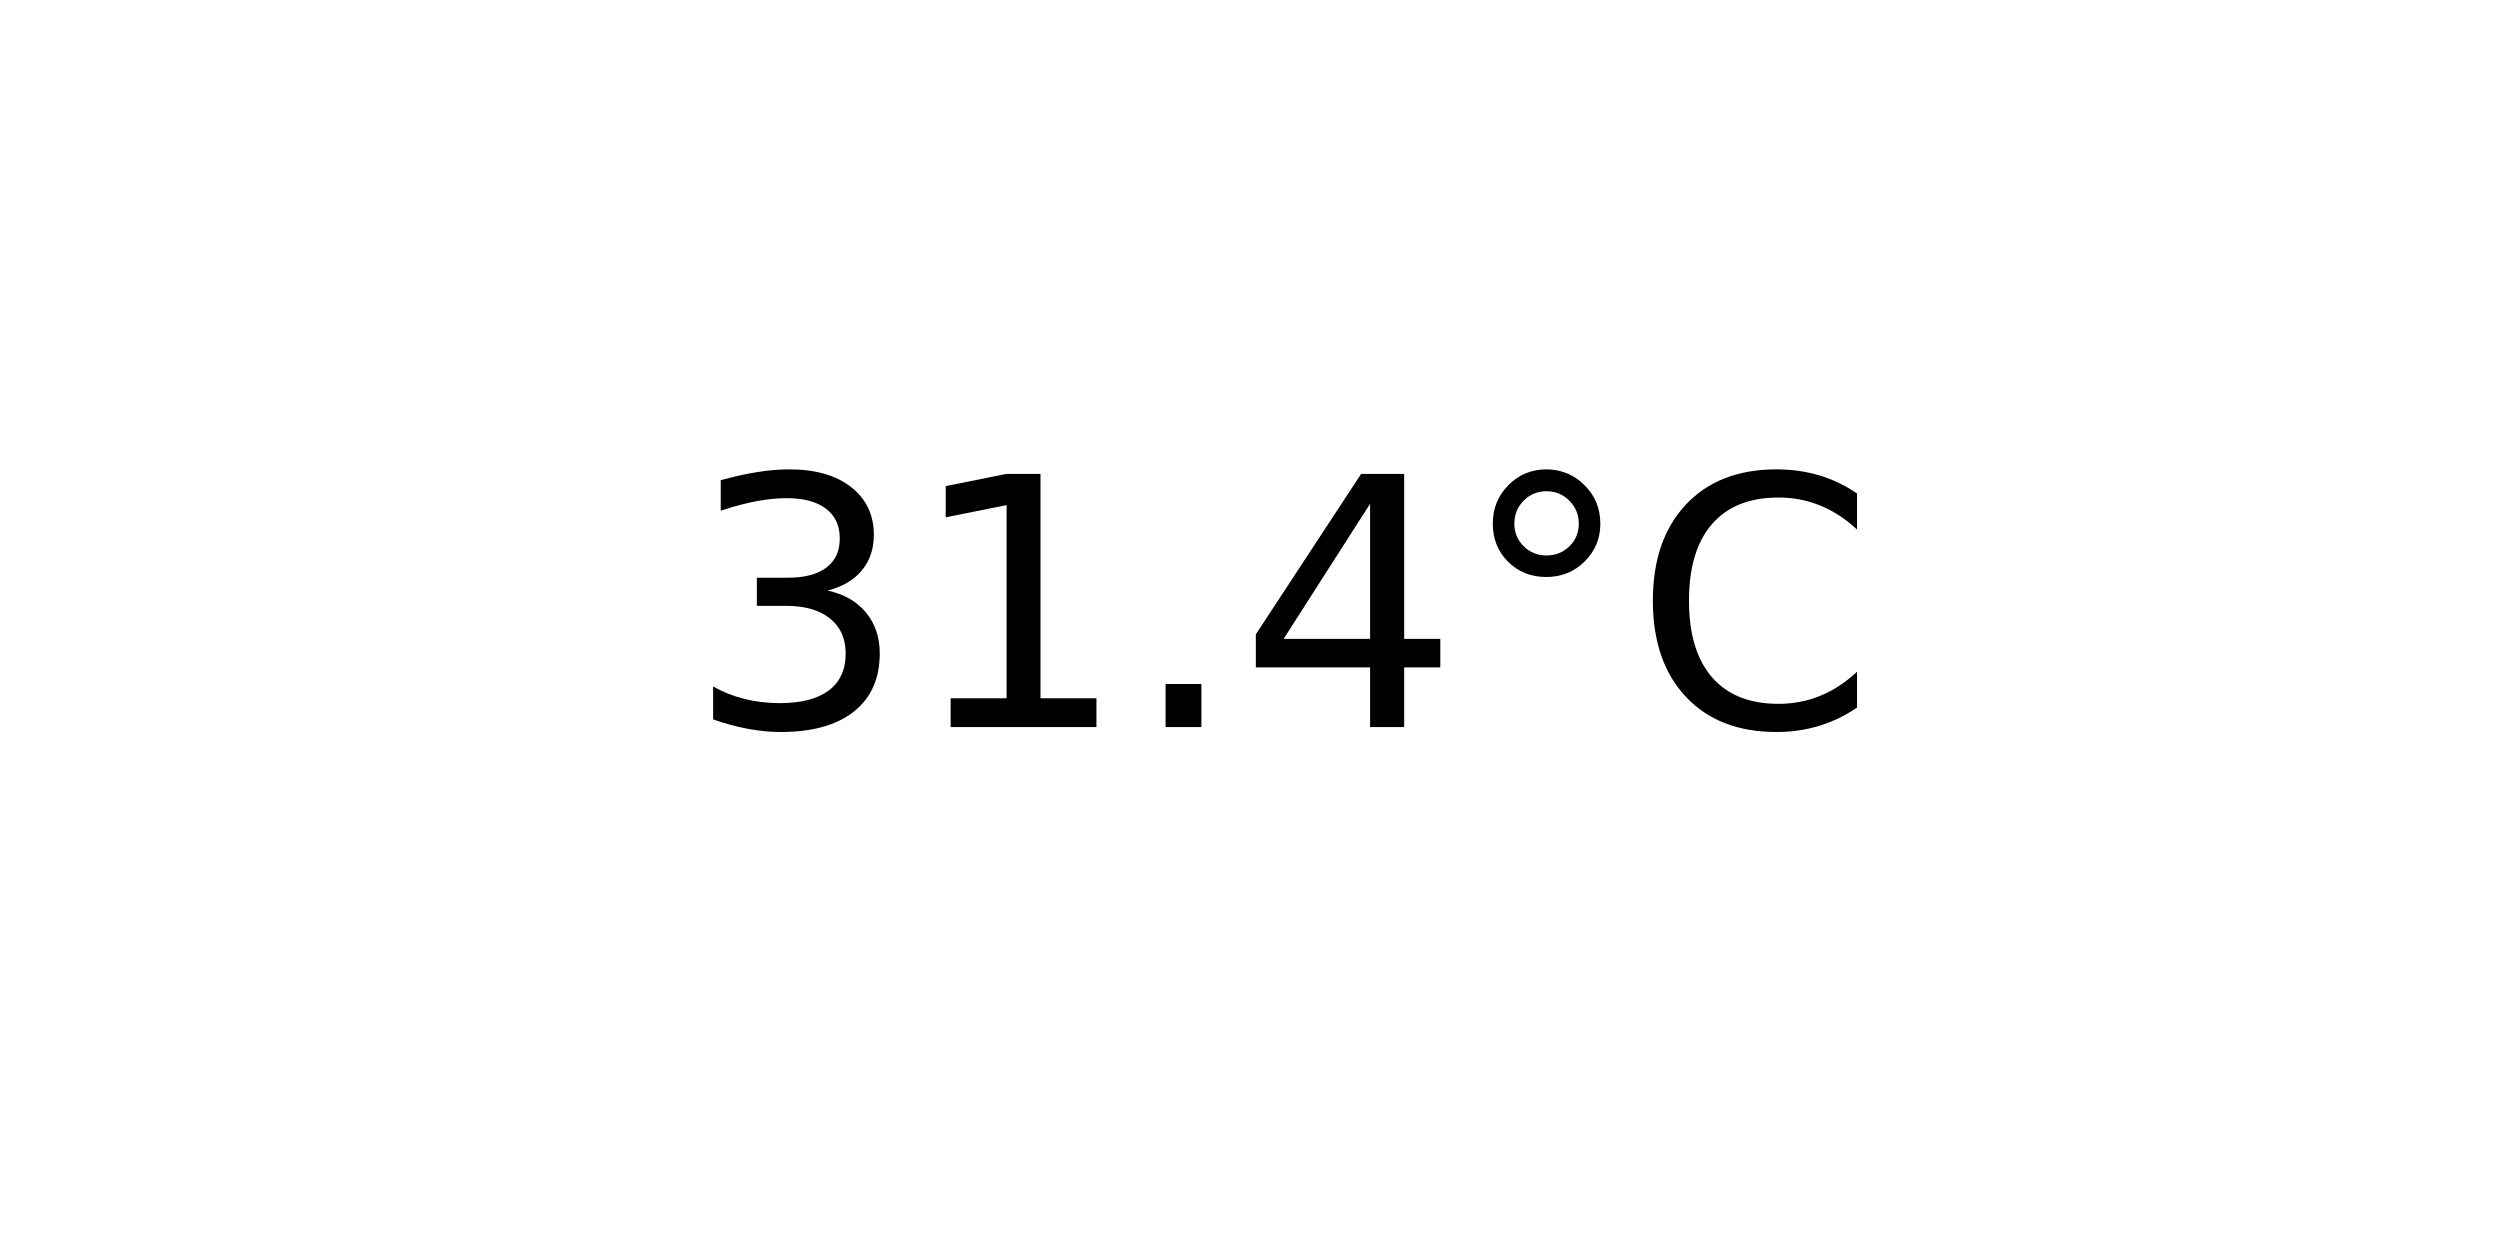
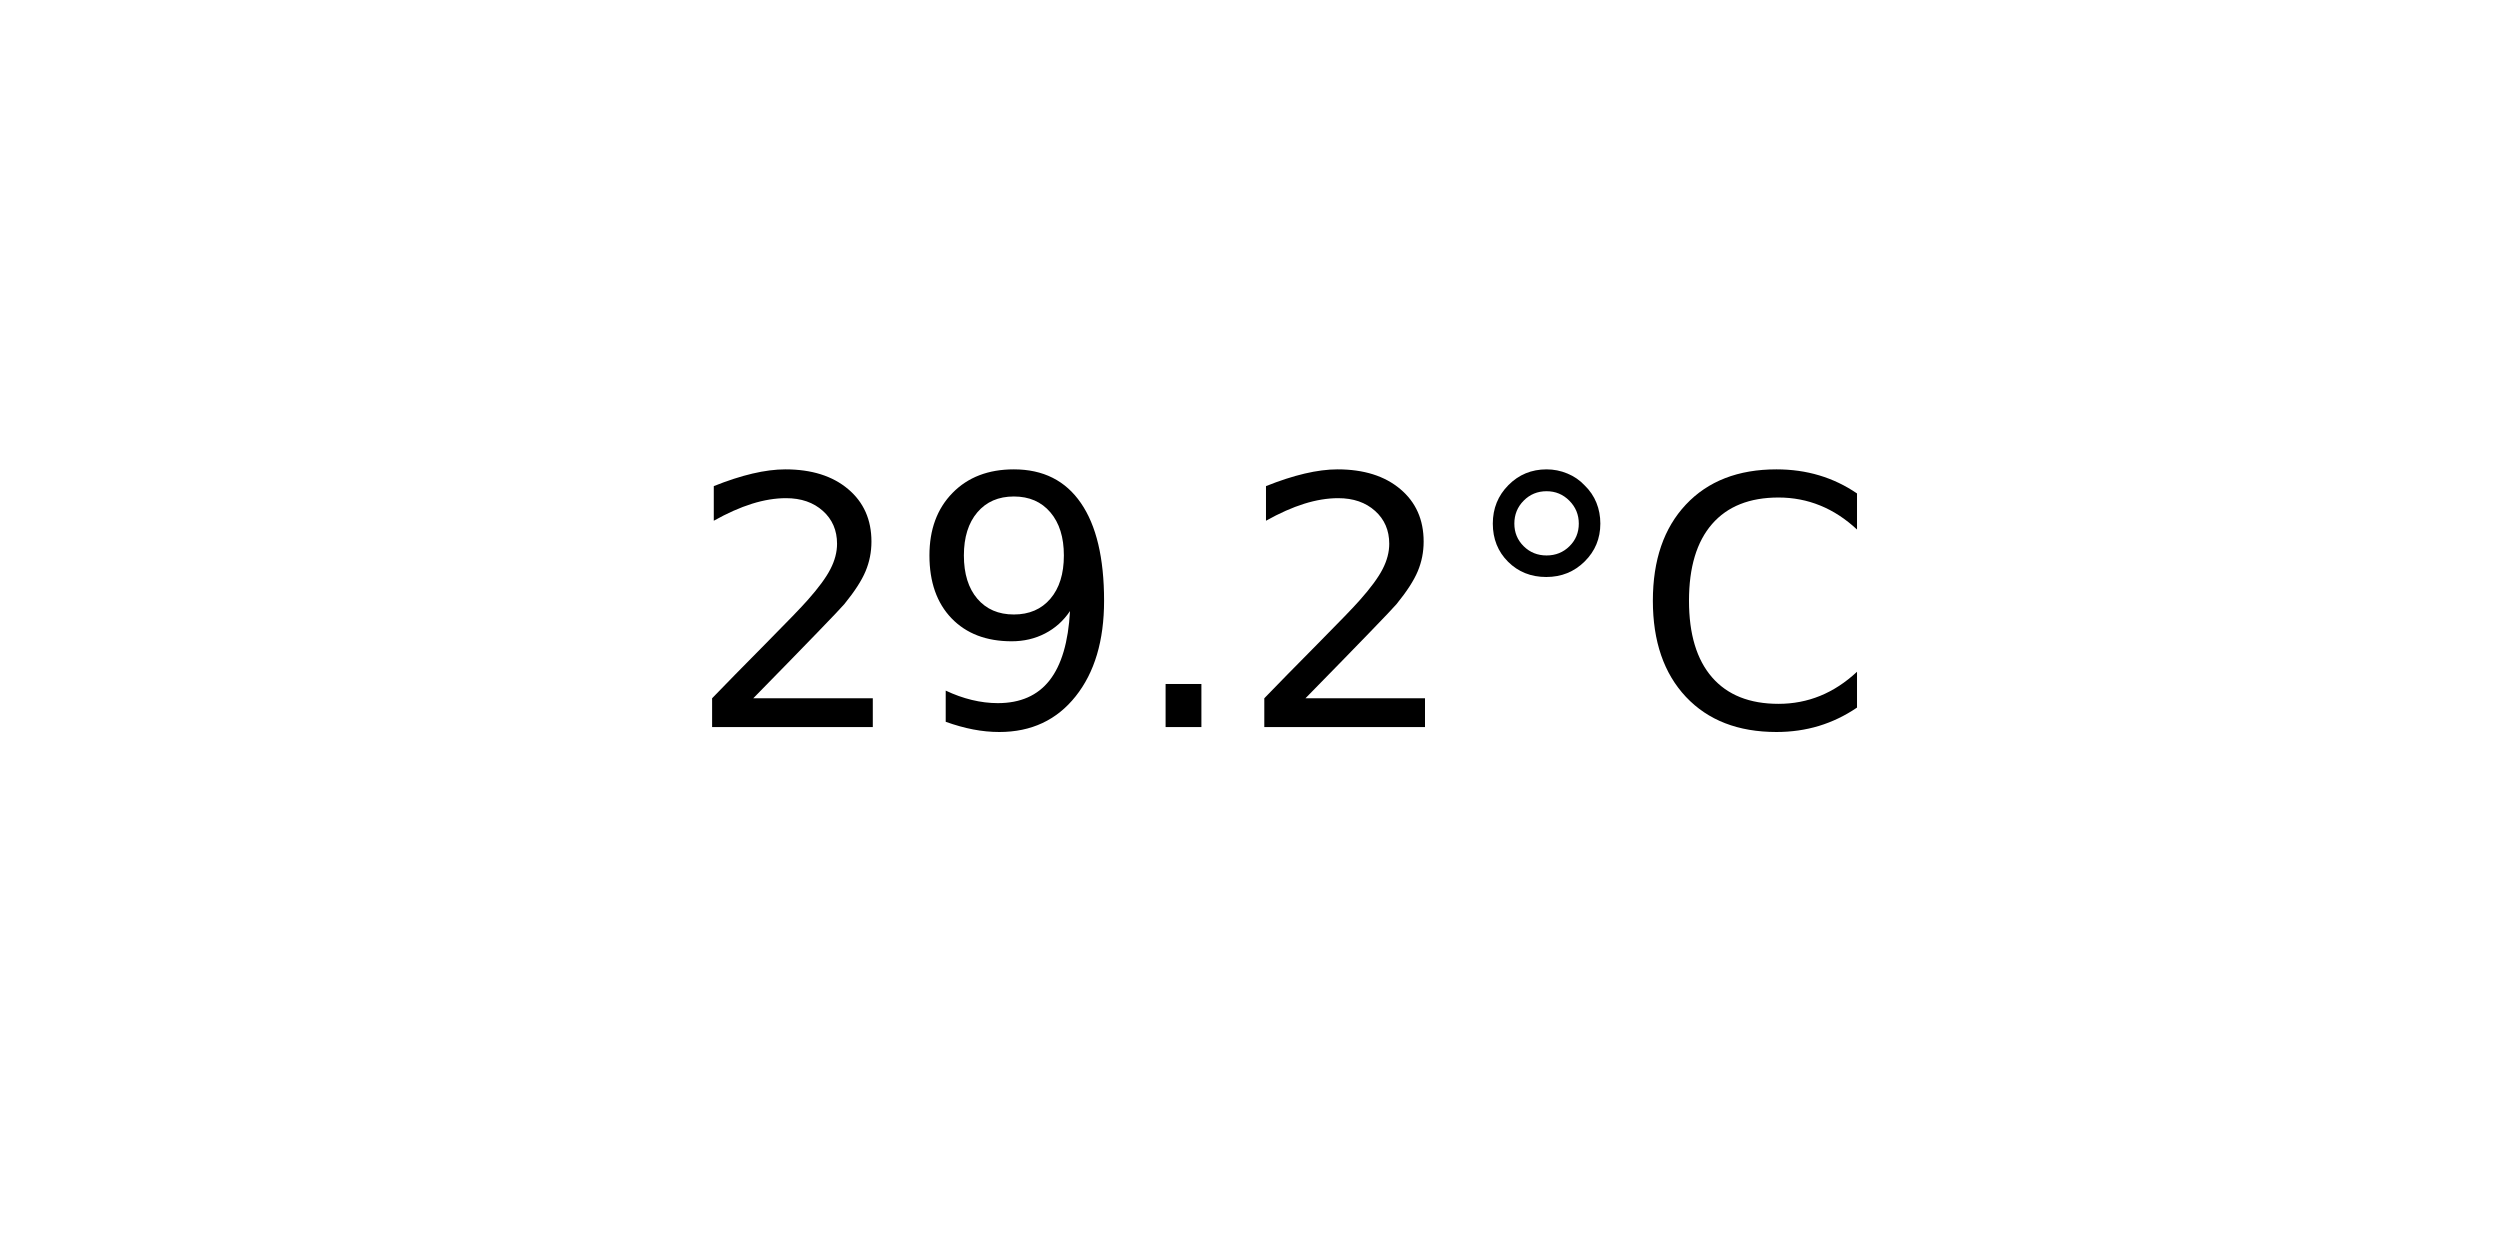
<svg xmlns="http://www.w3.org/2000/svg" xmlns:xlink="http://www.w3.org/1999/xlink" width="72pt" height="36pt" viewBox="0 0 72 36" version="1.1">
  <defs>
    <style type="text/css">*{stroke-linejoin: round; stroke-linecap: butt}</style>
  </defs>
  <g id="figure_1">
    <g id="axes_1">
      <g id="text_1">
        <g transform="translate(19.77578 20.93937) scale(0.1 -0.1)">
          <defs>
-             <path id="DejaVuSans-33" d="M 2597 2516  Q 3050 2419 3304 2112  Q 3559 1806 3559 1356  Q 3559 666 3084 287  Q 2609 -91 1734 -91  Q 1441 -91 1130 -33  Q 819 25 488 141  L 488 750  Q 750 597 1062 519  Q 1375 441 1716 441  Q 2309 441 2620 675  Q 2931 909 2931 1356  Q 2931 1769 2642 2001  Q 2353 2234 1838 2234  L 1294 2234  L 1294 2753  L 1863 2753  Q 2328 2753 2575 2939  Q 2822 3125 2822 3475  Q 2822 3834 2567 4026  Q 2313 4219 1838 4219  Q 1578 4219 1281 4162  Q 984 4106 628 3988  L 628 4550  Q 988 4650 1302 4700  Q 1616 4750 1894 4750  Q 2613 4750 3031 4423  Q 3450 4097 3450 3541  Q 3450 3153 3228 2886  Q 3006 2619 2597 2516  z " transform="scale(0.015625)" />
-             <path id="DejaVuSans-31" d="M 794 531  L 1825 531  L 1825 4091  L 703 3866  L 703 4441  L 1819 4666  L 2450 4666  L 2450 531  L 3481 531  L 3481 0  L 794 0  L 794 531  z " transform="scale(0.015625)" />
+             <path id="DejaVuSans-32" d="M 1228 531  L 3431 531  L 3431 0  L 469 0  L 469 531  Q 828 903 1448 1529  Q 2069 2156 2228 2338  Q 2531 2678 2651 2914  Q 2772 3150 2772 3378  Q 2772 3750 2511 3984  Q 2250 4219 1831 4219  Q 1534 4219 1204 4116  Q 875 4013 500 3803  L 500 4441  Q 881 4594 1212 4672  Q 1544 4750 1819 4750  Q 2544 4750 2975 4387  Q 3406 4025 3406 3419  Q 3406 3131 3298 2873  Q 3191 2616 2906 2266  Q 2828 2175 2409 1742  Q 1991 1309 1228 531  z " transform="scale(0.015625)" />
+             <path id="DejaVuSans-39" d="M 703 97  L 703 672  Q 941 559 1184 500  Q 1428 441 1663 441  Q 2288 441 2617 861  Q 2947 1281 2994 2138  Q 2813 1869 2534 1725  Q 2256 1581 1919 1581  Q 1219 1581 811 2004  Q 403 2428 403 3163  Q 403 3881 828 4315  Q 1253 4750 1959 4750  Q 2769 4750 3195 4129  Q 3622 3509 3622 2328  Q 3622 1225 3098 567  Q 2575 -91 1691 -91  Q 1453 -91 1209 -44  Q 966 3 703 97  z M 1959 2075  Q 2384 2075 2632 2365  Q 2881 2656 2881 3163  Q 2881 3666 2632 3958  Q 2384 4250 1959 4250  Q 1534 4250 1286 3958  Q 1038 3666 1038 3163  Q 1038 2656 1286 2365  Q 1534 2075 1959 2075  z " transform="scale(0.015625)" />
            <path id="DejaVuSans-2e" d="M 684 794  L 1344 794  L 1344 0  L 684 0  L 684 794  z " transform="scale(0.015625)" />
-             <path id="DejaVuSans-34" d="M 2419 4116  L 825 1625  L 2419 1625  L 2419 4116  z M 2253 4666  L 3047 4666  L 3047 1625  L 3713 1625  L 3713 1100  L 3047 1100  L 3047 0  L 2419 0  L 2419 1100  L 313 1100  L 313 1709  L 2253 4666  z " transform="scale(0.015625)" />
            <path id="DejaVuSans-b0" d="M 1600 4347  Q 1350 4347 1178 4173  Q 1006 4000 1006 3750  Q 1006 3503 1178 3333  Q 1350 3163 1600 3163  Q 1850 3163 2022 3333  Q 2194 3503 2194 3750  Q 2194 3997 2020 4172  Q 1847 4347 1600 4347  z M 1600 4750  Q 1800 4750 1984 4673  Q 2169 4597 2303 4453  Q 2447 4313 2519 4134  Q 2591 3956 2591 3750  Q 2591 3338 2302 3052  Q 2013 2766 1594 2766  Q 1172 2766 890 3047  Q 609 3328 609 3750  Q 609 4169 896 4459  Q 1184 4750 1600 4750  z " transform="scale(0.015625)" />
            <path id="DejaVuSans-43" d="M 4122 4306  L 4122 3641  Q 3803 3938 3442 4084  Q 3081 4231 2675 4231  Q 1875 4231 1450 3742  Q 1025 3253 1025 2328  Q 1025 1406 1450 917  Q 1875 428 2675 428  Q 3081 428 3442 575  Q 3803 722 4122 1019  L 4122 359  Q 3791 134 3420 21  Q 3050 -91 2638 -91  Q 1578 -91 968 557  Q 359 1206 359 2328  Q 359 3453 968 4101  Q 1578 4750 2638 4750  Q 3056 4750 3426 4639  Q 3797 4528 4122 4306  z " transform="scale(0.015625)" />
          </defs>
-           <use xlink:href="#DejaVuSans-33" />
-           <use xlink:href="#DejaVuSans-31" x="63.623" />
+           <use xlink:href="#DejaVuSans-32" />
+           <use xlink:href="#DejaVuSans-39" x="63.623" />
          <use xlink:href="#DejaVuSans-2e" x="127.246" />
-           <use xlink:href="#DejaVuSans-34" x="159.033" />
+           <use xlink:href="#DejaVuSans-32" x="159.033" />
          <use xlink:href="#DejaVuSans-b0" x="222.656" />
          <use xlink:href="#DejaVuSans-43" x="272.656" />
        </g>
      </g>
    </g>
  </g>
</svg>
